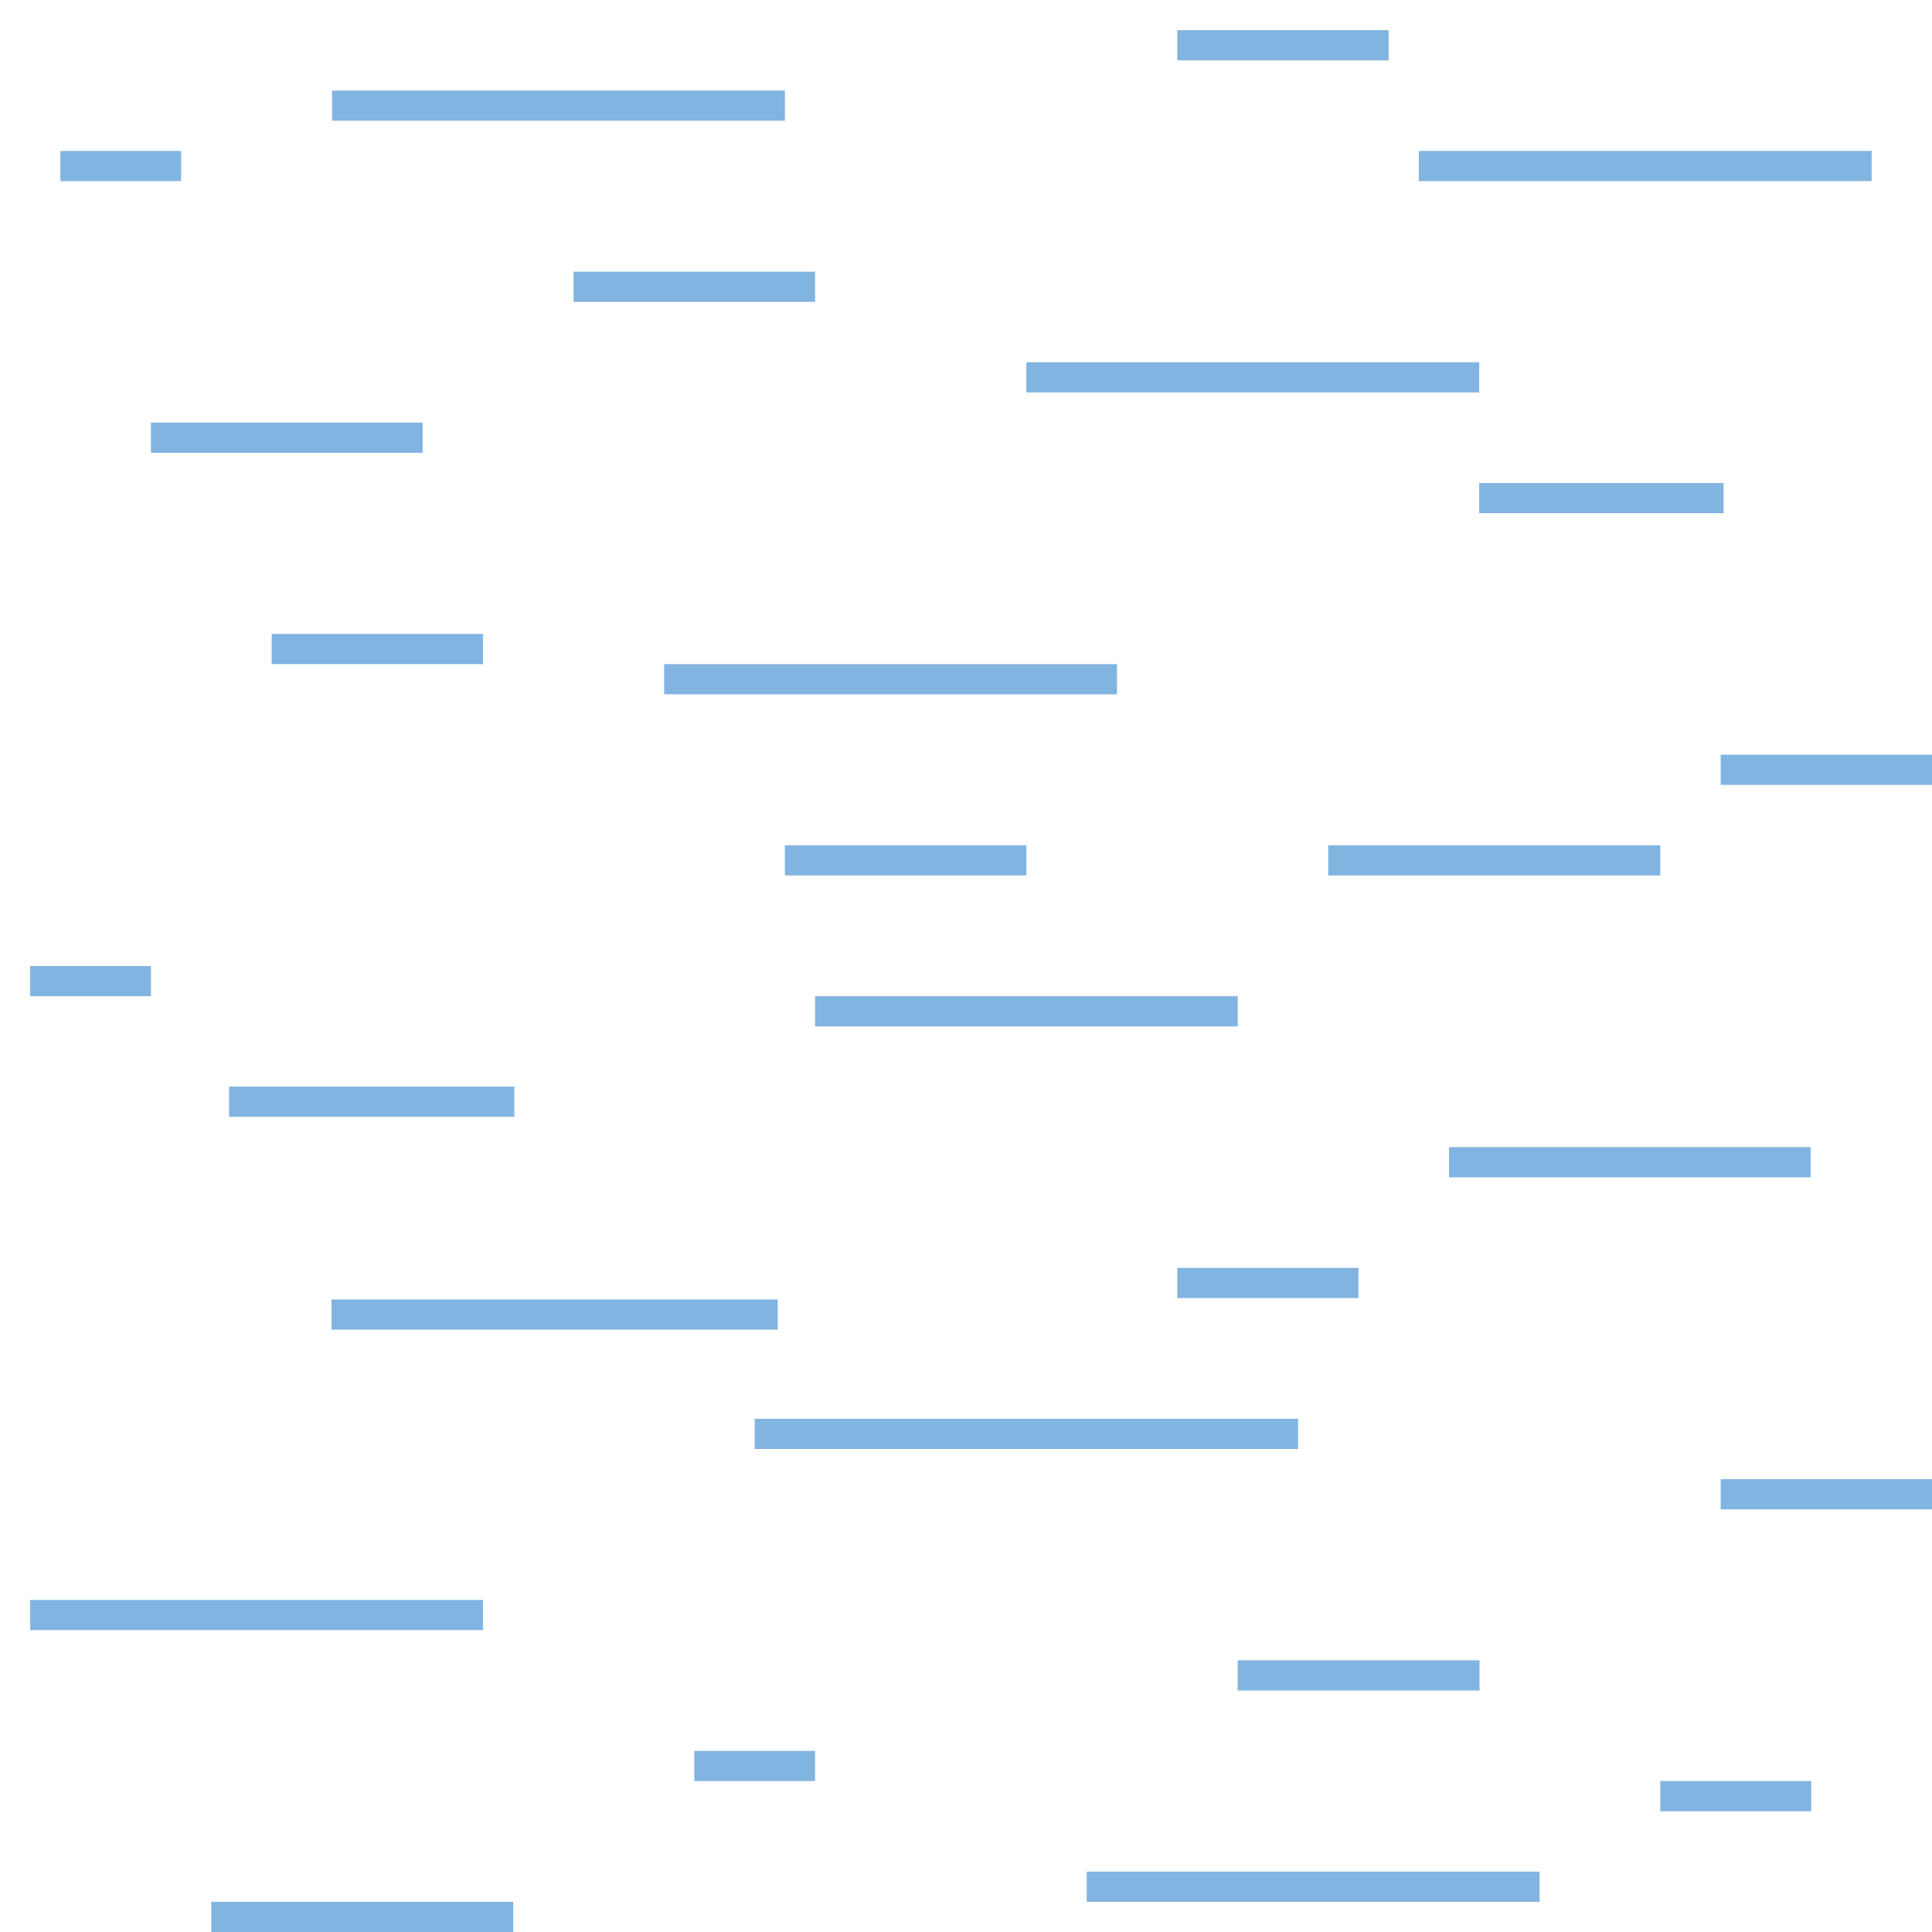
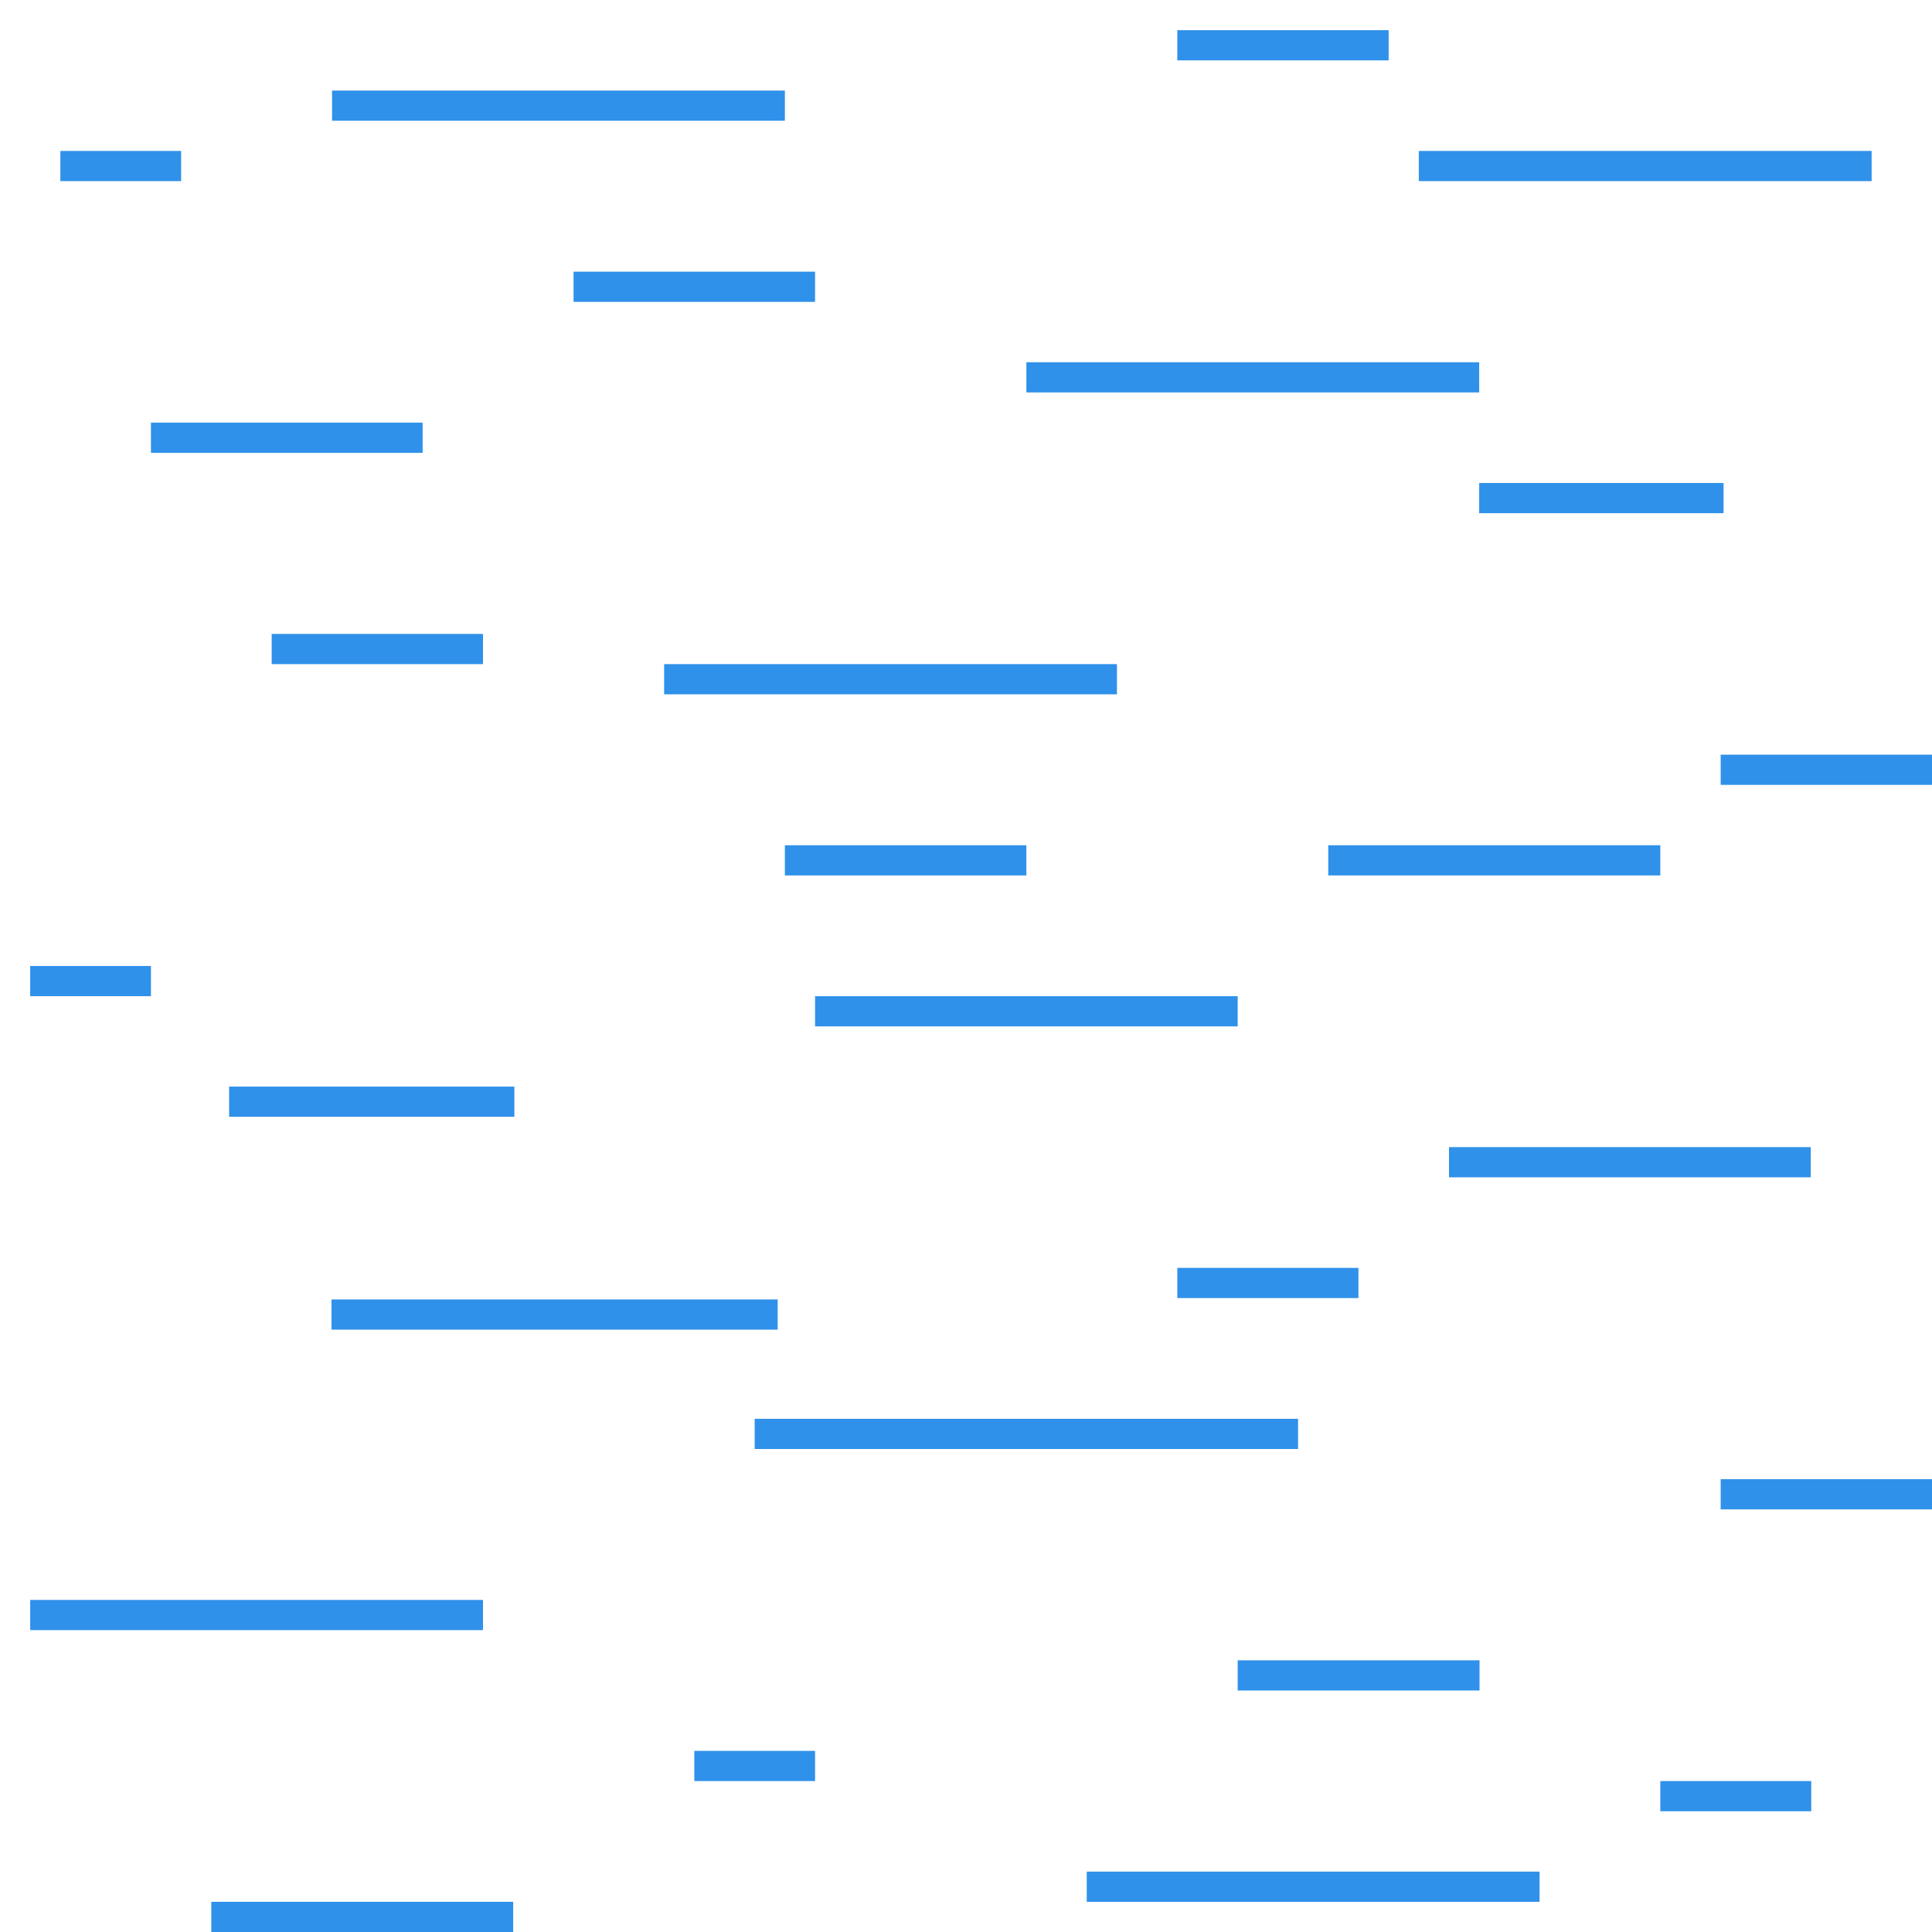
<svg xmlns="http://www.w3.org/2000/svg" version="1.1" id="Слой_1" x="0px" y="0px" width="64" height="64" viewBox="405.306 283.114 64 64" enable-background="new 405.306 283.114 30 30" xml:space="preserve">
  <defs id="defs35" />
-   <rect x="427.306" y="305.114" width="15" height="1" id="rect15" style="fill:#81b4e1" />
-   <rect x="439.306" y="295.114" width="15" height="1" id="rect15-4" style="fill:#81b4e1" />
-   <rect x="406.306" y="336.114" width="15" height="1" id="rect15-41" style="fill:#81b4e1" />
-   <rect x="416.306" y="286.114" width="15" height="1" id="rect15-2" style="fill:#81b4e1" />
-   <rect x="416.287" y="326.16" width="14.781" height="1" id="rect15-6" style="fill:#81b4e1" />
-   <rect x="410.306" y="297.114" width="9" height="1" id="rect15-45" style="fill:#81b4e1" />
-   <rect x="462.306" y="308.114" width="7" height="1" id="rect15-3" style="fill:#81b4e1" />
-   <rect x="432.306" y="316.114" width="14" height="1" id="rect15-3-3" style="fill:#81b4e1" />
-   <rect x="453.306" y="321.114" width="11.984" height="1" id="rect15-0" style="fill:#81b4e1" />
-   <rect x="430.306" y="330.114" width="18" height="1" id="rect15-0-2" style="fill:#81b4e1" />
-   <rect x="462.306" y="332.114" width="7" height="1" id="rect15-0-2-5" style="fill:#81b4e1" />
-   <rect x="452.306" y="288.114" width="15" height="1" id="rect15-41-3" style="fill:#81b4e1" />
-   <rect x="441.306" y="345.114" width="15" height="1" id="rect15-41-2" style="fill:#81b4e1" />
-   <rect x="406.306" y="315.114" width="4" height="1" id="rect15-3-3-5" style="fill:#81b4e1" />
-   <rect x="428.306" y="341.114" width="4" height="1" id="rect15-3-3-5-5" style="fill:#81b4e1" />
-   <rect x="454.306" y="299.114" width="8.095" height="1" id="rect15-3-3-5-2" style="fill:#81b4e1" />
-   <rect x="407.306" y="288.114" width="4" height="1" id="rect15-3-3-5-7" style="fill:#81b4e1" />
-   <rect x="446.306" y="338.114" width="8.011" height="1" id="rect15-3-3-5-74" style="fill:#81b4e1" />
-   <rect x="412.896" y="319.109" width="9.449" height="1" id="rect15-3-3-5-8" style="fill:#81b4e1" />
-   <rect x="424.306" y="292.114" width="8" height="1" id="rect15-3-3-5-73" style="fill:#81b4e1" />
-   <rect x="444.306" y="284.114" width="7" height="1" id="rect15-3-3-5-23" style="fill:#81b4e1" />
-   <rect x="412.306" y="346.114" width="10" height="1" id="rect15-3-3-5-4" style="fill:#81b4e1" />
-   <rect x="449.306" y="311.114" width="11" height="1" id="rect15-3-3-5-6" style="fill:#81b4e1" />
-   <rect x="431.306" y="311.114" width="8" height="1" id="rect15-3-3-5-738" style="fill:#81b4e1" />
-   <rect x="414.306" y="304.114" width="7" height="1" id="rect15-3-3-5-61" style="fill:#81b4e1" />
-   <rect x="444.306" y="325.114" width="6" height="1" id="rect15-3-3-5-59" style="fill:#81b4e1" />
-   <rect x="460.306" y="342.114" width="5" height="1" id="rect15-3-3-5-3" style="fill:#81b4e1" />
+   <rect x="427.306" y="305.114" width="15" height="1" id="rect15" style="fill:#2f91ea;color:#000000;fill-opacity:1;fill-rule:nonzero;stroke-width:1;stroke-linecap:butt;stroke-linejoin:miter;stroke-miterlimit:4;stroke-opacity:1;stroke-dasharray:none;stroke-dashoffset:0;marker:none;visibility:visible;display:inline;overflow:visible;enable-background:accumulate" />
+   <rect x="439.306" y="295.114" width="15" height="1" id="rect15-4" style="fill:#2f91ea;color:#000000;fill-opacity:1;fill-rule:nonzero;stroke-width:1;stroke-linecap:butt;stroke-linejoin:miter;stroke-miterlimit:4;stroke-opacity:1;stroke-dasharray:none;stroke-dashoffset:0;marker:none;visibility:visible;display:inline;overflow:visible;enable-background:accumulate" />
+   <rect x="406.306" y="336.114" width="15" height="1" id="rect15-41" style="fill:#2f91ea;color:#000000;fill-opacity:1;fill-rule:nonzero;stroke-width:1;stroke-linecap:butt;stroke-linejoin:miter;stroke-miterlimit:4;stroke-opacity:1;stroke-dasharray:none;stroke-dashoffset:0;marker:none;visibility:visible;display:inline;overflow:visible;enable-background:accumulate" />
+   <rect x="416.306" y="286.114" width="15" height="1" id="rect15-2" style="fill:#2f91ea;fill-opacity:1;color:#000000;fill-rule:nonzero;stroke-width:1;stroke-linecap:butt;stroke-linejoin:miter;stroke-miterlimit:4;stroke-opacity:1;stroke-dasharray:none;stroke-dashoffset:0;marker:none;visibility:visible;display:inline;overflow:visible;enable-background:accumulate" />
+   <rect x="416.287" y="326.16" width="14.781" height="1" id="rect15-6" style="fill:#2f91ea;color:#000000;fill-opacity:1;fill-rule:nonzero;stroke-width:1;stroke-linecap:butt;stroke-linejoin:miter;stroke-miterlimit:4;stroke-opacity:1;stroke-dasharray:none;stroke-dashoffset:0;marker:none;visibility:visible;display:inline;overflow:visible;enable-background:accumulate" />
+   <rect x="410.306" y="297.114" width="9" height="1" id="rect15-45" style="fill:#2f91ea;color:#000000;fill-opacity:1;fill-rule:nonzero;stroke-width:1;stroke-linecap:butt;stroke-linejoin:miter;stroke-miterlimit:4;stroke-opacity:1;stroke-dasharray:none;stroke-dashoffset:0;marker:none;visibility:visible;display:inline;overflow:visible;enable-background:accumulate" />
+   <rect x="462.306" y="308.114" width="7" height="1" id="rect15-3" style="fill:#2f91ea;color:#000000;fill-opacity:1;fill-rule:nonzero;stroke-width:1;stroke-linecap:butt;stroke-linejoin:miter;stroke-miterlimit:4;stroke-opacity:1;stroke-dasharray:none;stroke-dashoffset:0;marker:none;visibility:visible;display:inline;overflow:visible;enable-background:accumulate" />
+   <rect x="432.306" y="316.114" width="14" height="1" id="rect15-3-3" style="fill:#2f91ea;color:#000000;fill-opacity:1;fill-rule:nonzero;stroke-width:1;stroke-linecap:butt;stroke-linejoin:miter;stroke-miterlimit:4;stroke-opacity:1;stroke-dasharray:none;stroke-dashoffset:0;marker:none;visibility:visible;display:inline;overflow:visible;enable-background:accumulate" />
+   <rect x="453.306" y="321.114" width="11.984" height="1" id="rect15-0" style="fill:#2f91ea;color:#000000;fill-opacity:1;fill-rule:nonzero;stroke-width:1;stroke-linecap:butt;stroke-linejoin:miter;stroke-miterlimit:4;stroke-opacity:1;stroke-dasharray:none;stroke-dashoffset:0;marker:none;visibility:visible;display:inline;overflow:visible;enable-background:accumulate" />
+   <rect x="430.306" y="330.114" width="18" height="1" id="rect15-0-2" style="fill:#2f91ea;color:#000000;fill-opacity:1;fill-rule:nonzero;stroke-width:1;stroke-linecap:butt;stroke-linejoin:miter;stroke-miterlimit:4;stroke-opacity:1;stroke-dasharray:none;stroke-dashoffset:0;marker:none;visibility:visible;display:inline;overflow:visible;enable-background:accumulate" />
+   <rect x="462.306" y="332.114" width="7" height="1" id="rect15-0-2-5" style="fill:#2f91ea;color:#000000;fill-opacity:1;fill-rule:nonzero;stroke-width:1;stroke-linecap:butt;stroke-linejoin:miter;stroke-miterlimit:4;stroke-opacity:1;stroke-dasharray:none;stroke-dashoffset:0;marker:none;visibility:visible;display:inline;overflow:visible;enable-background:accumulate" />
+   <rect x="452.306" y="288.114" width="15" height="1" id="rect15-41-3" style="fill:#2f91ea;color:#000000;fill-opacity:1;fill-rule:nonzero;stroke-width:1;stroke-linecap:butt;stroke-linejoin:miter;stroke-miterlimit:4;stroke-opacity:1;stroke-dasharray:none;stroke-dashoffset:0;marker:none;visibility:visible;display:inline;overflow:visible;enable-background:accumulate" />
+   <rect x="441.306" y="345.114" width="15" height="1" id="rect15-41-2" style="fill:#2f91ea;color:#000000;fill-opacity:1;fill-rule:nonzero;stroke-width:1;stroke-linecap:butt;stroke-linejoin:miter;stroke-miterlimit:4;stroke-opacity:1;stroke-dasharray:none;stroke-dashoffset:0;marker:none;visibility:visible;display:inline;overflow:visible;enable-background:accumulate" />
+   <rect x="406.306" y="315.114" width="4" height="1" id="rect15-3-3-5" style="fill:#2f91ea;color:#000000;fill-opacity:1;fill-rule:nonzero;stroke-width:1;stroke-linecap:butt;stroke-linejoin:miter;stroke-miterlimit:4;stroke-opacity:1;stroke-dasharray:none;stroke-dashoffset:0;marker:none;visibility:visible;display:inline;overflow:visible;enable-background:accumulate" />
+   <rect x="428.306" y="341.114" width="4" height="1" id="rect15-3-3-5-5" style="fill:#2f91ea;color:#000000;fill-opacity:1;fill-rule:nonzero;stroke-width:1;stroke-linecap:butt;stroke-linejoin:miter;stroke-miterlimit:4;stroke-opacity:1;stroke-dasharray:none;stroke-dashoffset:0;marker:none;visibility:visible;display:inline;overflow:visible;enable-background:accumulate" />
+   <rect x="454.306" y="299.114" width="8.095" height="1" id="rect15-3-3-5-2" style="fill:#2f91ea;color:#000000;fill-opacity:1;fill-rule:nonzero;stroke-width:1;stroke-linecap:butt;stroke-linejoin:miter;stroke-miterlimit:4;stroke-opacity:1;stroke-dasharray:none;stroke-dashoffset:0;marker:none;visibility:visible;display:inline;overflow:visible;enable-background:accumulate" />
+   <rect x="407.306" y="288.114" width="4" height="1" id="rect15-3-3-5-7" style="fill:#2f91ea;color:#000000;fill-opacity:1;fill-rule:nonzero;stroke-width:1;stroke-linecap:butt;stroke-linejoin:miter;stroke-miterlimit:4;stroke-opacity:1;stroke-dasharray:none;stroke-dashoffset:0;marker:none;visibility:visible;display:inline;overflow:visible;enable-background:accumulate" />
+   <rect x="446.306" y="338.114" width="8.011" height="1" id="rect15-3-3-5-74" style="fill:#2f91ea;color:#000000;fill-opacity:1;fill-rule:nonzero;stroke-width:1;stroke-linecap:butt;stroke-linejoin:miter;stroke-miterlimit:4;stroke-opacity:1;stroke-dasharray:none;stroke-dashoffset:0;marker:none;visibility:visible;display:inline;overflow:visible;enable-background:accumulate" />
+   <rect x="412.896" y="319.109" width="9.449" height="1" id="rect15-3-3-5-8" style="fill:#2f91ea;color:#000000;fill-opacity:1;fill-rule:nonzero;stroke-width:1;stroke-linecap:butt;stroke-linejoin:miter;stroke-miterlimit:4;stroke-opacity:1;stroke-dasharray:none;stroke-dashoffset:0;marker:none;visibility:visible;display:inline;overflow:visible;enable-background:accumulate" />
+   <rect x="424.306" y="292.114" width="8" height="1" id="rect15-3-3-5-73" style="fill:#2f91ea;color:#000000;fill-opacity:1;fill-rule:nonzero;stroke-width:1;stroke-linecap:butt;stroke-linejoin:miter;stroke-miterlimit:4;stroke-opacity:1;stroke-dasharray:none;stroke-dashoffset:0;marker:none;visibility:visible;display:inline;overflow:visible;enable-background:accumulate" />
+   <rect x="444.306" y="284.114" width="7" height="1" id="rect15-3-3-5-23" style="fill:#2f91ea;color:#000000;fill-opacity:1;fill-rule:nonzero;stroke-width:1;stroke-linecap:butt;stroke-linejoin:miter;stroke-miterlimit:4;stroke-opacity:1;stroke-dasharray:none;stroke-dashoffset:0;marker:none;visibility:visible;display:inline;overflow:visible;enable-background:accumulate" />
+   <rect x="412.306" y="346.114" width="10" height="1" id="rect15-3-3-5-4" style="fill:#2f91ea;color:#000000;fill-opacity:1;fill-rule:nonzero;stroke-width:1;stroke-linecap:butt;stroke-linejoin:miter;stroke-miterlimit:4;stroke-opacity:1;stroke-dasharray:none;stroke-dashoffset:0;marker:none;visibility:visible;display:inline;overflow:visible;enable-background:accumulate" />
+   <rect x="449.306" y="311.114" width="11" height="1" id="rect15-3-3-5-6" style="fill:#2f91ea;color:#000000;fill-opacity:1;fill-rule:nonzero;stroke-width:1;stroke-linecap:butt;stroke-linejoin:miter;stroke-miterlimit:4;stroke-opacity:1;stroke-dasharray:none;stroke-dashoffset:0;marker:none;visibility:visible;display:inline;overflow:visible;enable-background:accumulate" />
+   <rect x="431.306" y="311.114" width="8" height="1" id="rect15-3-3-5-738" style="fill:#2f91ea;color:#000000;fill-opacity:1;fill-rule:nonzero;stroke-width:1;stroke-linecap:butt;stroke-linejoin:miter;stroke-miterlimit:4;stroke-opacity:1;stroke-dasharray:none;stroke-dashoffset:0;marker:none;visibility:visible;display:inline;overflow:visible;enable-background:accumulate" />
+   <rect x="414.306" y="304.114" width="7" height="1" id="rect15-3-3-5-61" style="fill:#2f91ea;color:#000000;fill-opacity:1;fill-rule:nonzero;stroke-width:1;stroke-linecap:butt;stroke-linejoin:miter;stroke-miterlimit:4;stroke-opacity:1;stroke-dasharray:none;stroke-dashoffset:0;marker:none;visibility:visible;display:inline;overflow:visible;enable-background:accumulate" />
+   <rect x="444.306" y="325.114" width="6" height="1" id="rect15-3-3-5-59" style="fill:#2f91ea;color:#000000;fill-opacity:1;fill-rule:nonzero;stroke-width:1;stroke-linecap:butt;stroke-linejoin:miter;stroke-miterlimit:4;stroke-opacity:1;stroke-dasharray:none;stroke-dashoffset:0;marker:none;visibility:visible;display:inline;overflow:visible;enable-background:accumulate" />
+   <rect x="460.306" y="342.114" width="5" height="1" id="rect15-3-3-5-3" style="fill:#2f91ea;color:#000000;fill-opacity:1;fill-rule:nonzero;stroke-width:1;stroke-linecap:butt;stroke-linejoin:miter;stroke-miterlimit:4;stroke-opacity:1;stroke-dasharray:none;stroke-dashoffset:0;marker:none;visibility:visible;display:inline;overflow:visible;enable-background:accumulate" />
</svg>
